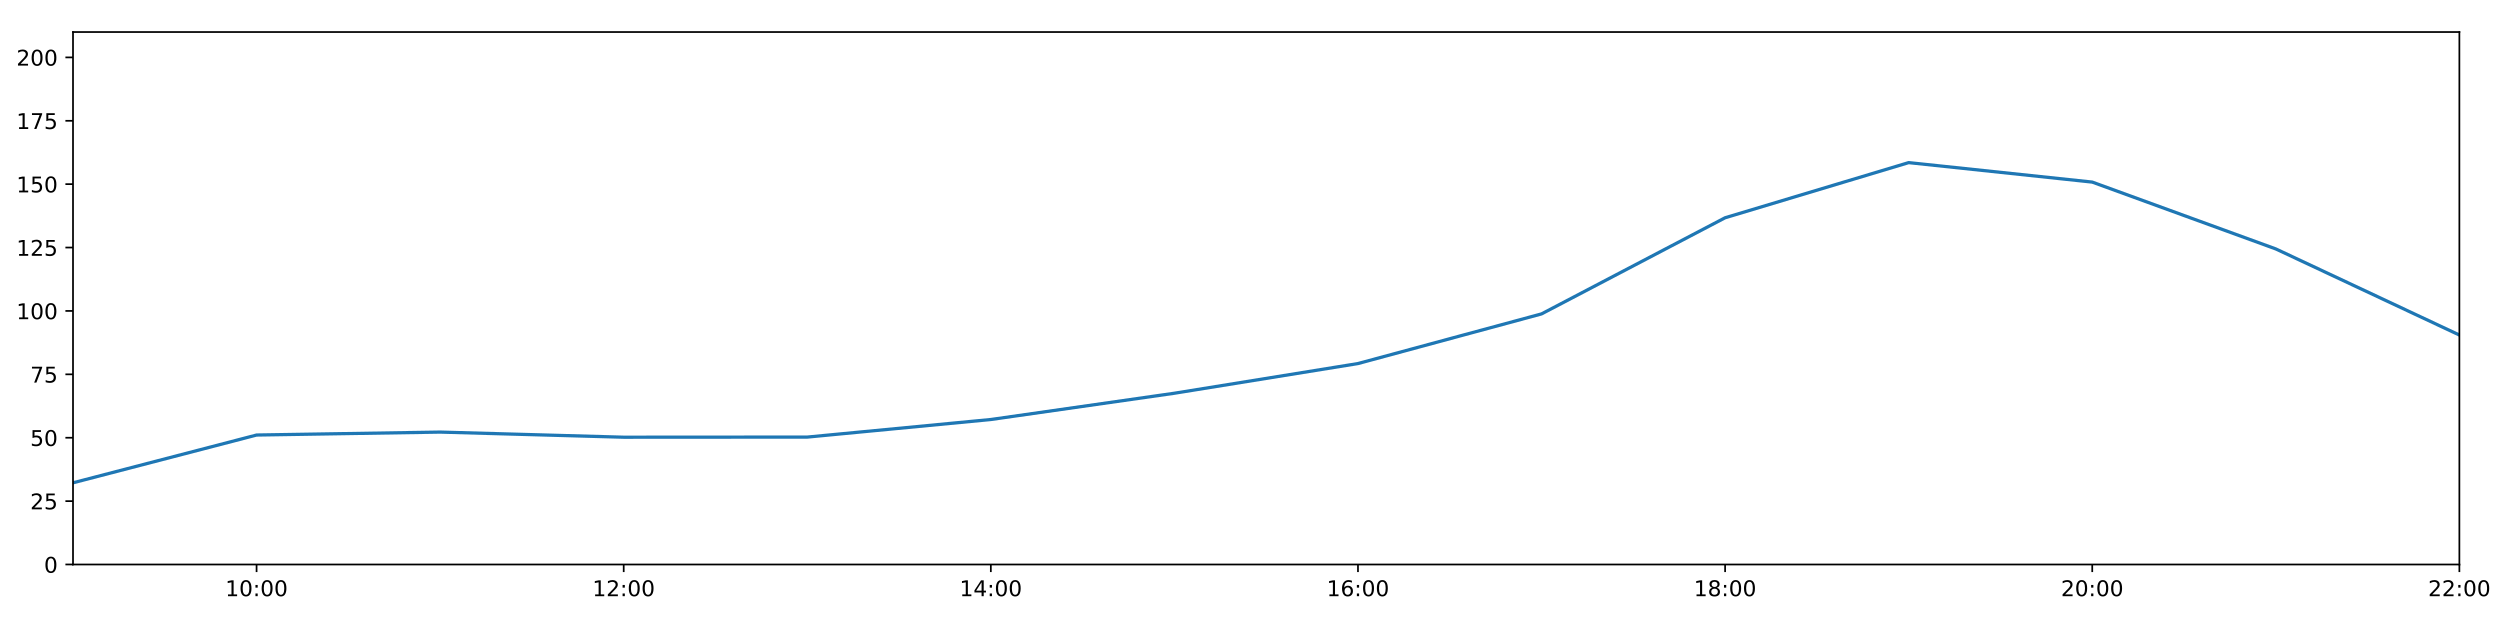
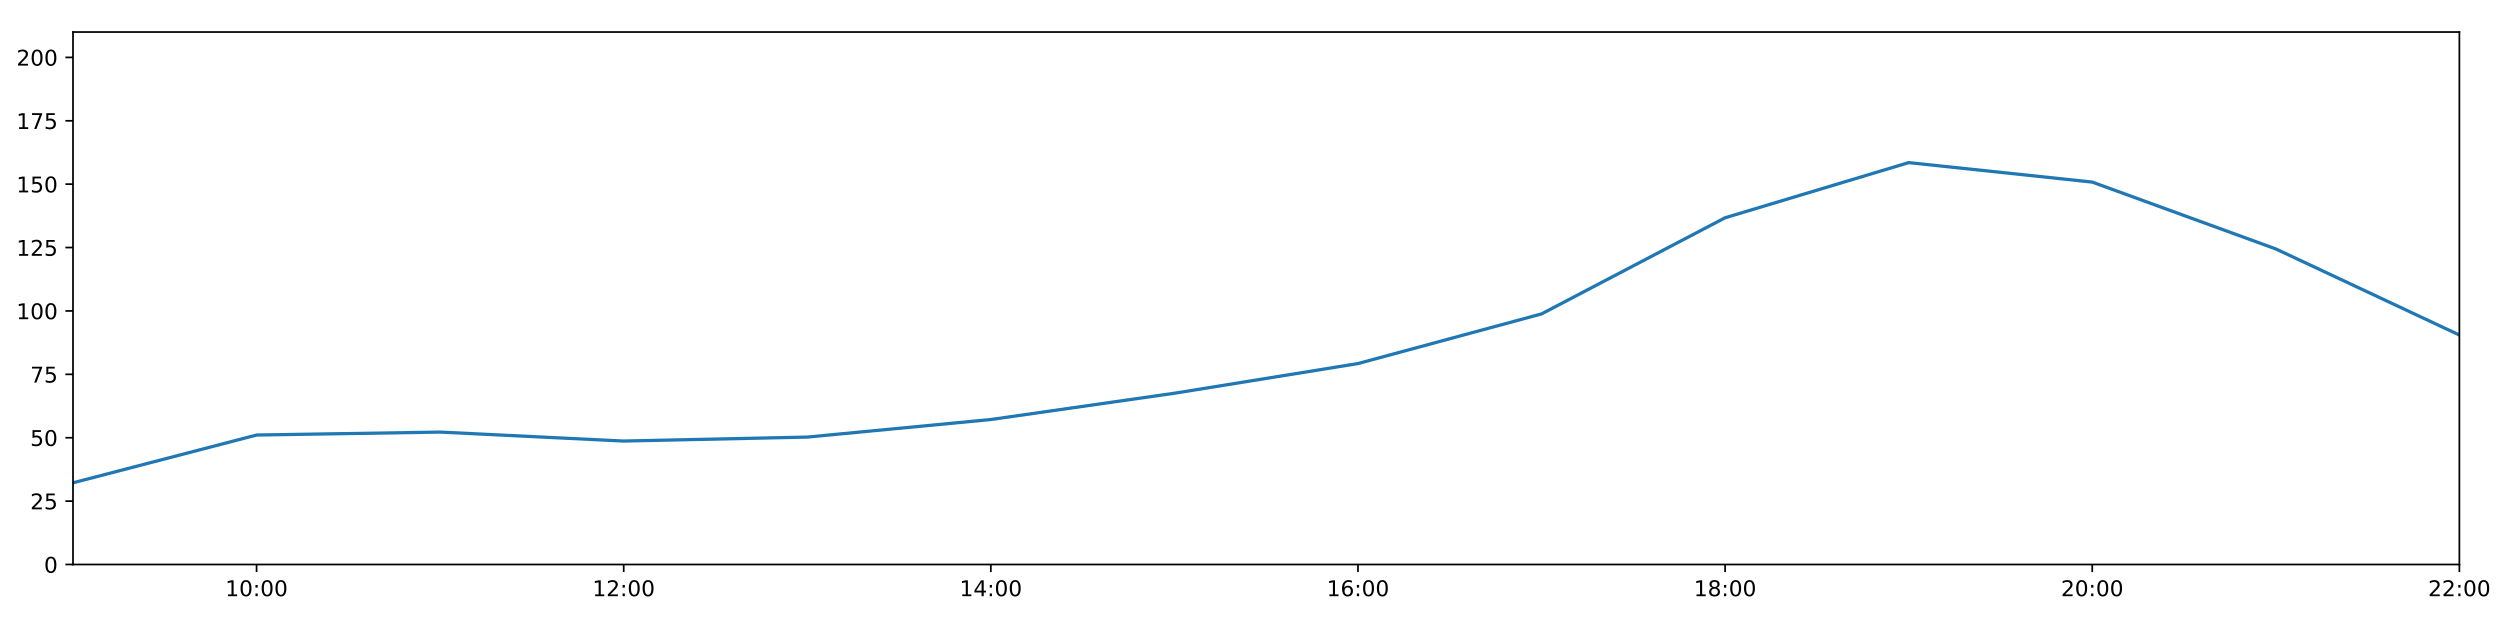
<svg xmlns="http://www.w3.org/2000/svg" xmlns:xlink="http://www.w3.org/1999/xlink" height="288pt" version="1.1" viewBox="0 0 1152 288" width="1152pt">
  <defs>
    <style type="text/css">
*{stroke-linecap:butt;stroke-linejoin:round;}
  </style>
  </defs>
  <g id="figure_1">
    <g id="patch_1">
      <path d="M 0 288  L 1152 288  L 1152 0  L 0 0  z " style="fill:#ffffff;" />
    </g>
    <g id="axes_1">
      <g id="patch_2">
        <path d="M 33.64 260.12  L 1133.28 260.12  L 1133.28 14.76  L 33.64 14.76  z " style="fill:#ffffff;" />
      </g>
      <g id="matplotlib.axis_1">
        <g id="xtick_1">
          <g id="line2d_1">
            <defs>
-               <path d="M 0 0  L 0 3.5  " id="m1346fb2fd3" style="stroke:#000000;stroke-width:0.8;" />
-             </defs>
-             <g>
-               <use style="stroke:#000000;stroke-width:0.8;" x="118.228" xlink:href="#m1346fb2fd3" y="260.12" />
+               <path d="M 0 0  L 0 3.5  " id="maadf3f6dc2" style="stroke:#000000;stroke-width:0.8;" />
+             </defs>
+             <g>
+               <use style="stroke:#000000;stroke-width:0.8;" x="118.228" xlink:href="#maadf3f6dc2" y="260.12" />
            </g>
          </g>
          <g id="text_1">
            <defs>
              <path d="M 12.406 8.297  L 28.516 8.297  L 28.516 63.922  L 10.984 60.406  L 10.984 69.391  L 28.422 72.906  L 38.281 72.906  L 38.281 8.297  L 54.391 8.297  L 54.391 0  L 12.406 0  z " id="DejaVuSans-49" />
              <path d="M 31.781 66.406  Q 24.172 66.406 20.328 58.906  Q 16.5 51.422 16.5 36.375  Q 16.5 21.391 20.328 13.891  Q 24.172 6.391 31.781 6.391  Q 39.453 6.391 43.281 13.891  Q 47.125 21.391 47.125 36.375  Q 47.125 51.422 43.281 58.906  Q 39.453 66.406 31.781 66.406  z M 31.781 74.219  Q 44.047 74.219 50.516 64.516  Q 56.984 54.828 56.984 36.375  Q 56.984 17.969 50.516 8.266  Q 44.047 -1.422 31.781 -1.422  Q 19.531 -1.422 13.062 8.266  Q 6.594 17.969 6.594 36.375  Q 6.594 54.828 13.062 64.516  Q 19.531 74.219 31.781 74.219  z " id="DejaVuSans-48" />
              <path d="M 11.719 12.406  L 22.016 12.406  L 22.016 0  L 11.719 0  z M 11.719 51.703  L 22.016 51.703  L 22.016 39.312  L 11.719 39.312  z " id="DejaVuSans-58" />
            </defs>
            <g transform="translate(103.8183 274.7184)scale(0.1 -0.1)">
              <use xlink:href="#DejaVuSans-49" />
              <use x="63.623" xlink:href="#DejaVuSans-48" />
              <use x="127.246" xlink:href="#DejaVuSans-58" />
              <use x="160.938" xlink:href="#DejaVuSans-48" />
              <use x="224.561" xlink:href="#DejaVuSans-48" />
            </g>
          </g>
        </g>
        <g id="xtick_2">
          <g id="line2d_2">
            <g>
-               <use style="stroke:#000000;stroke-width:0.8;" x="287.403" xlink:href="#m1346fb2fd3" y="260.12" />
+               <use style="stroke:#000000;stroke-width:0.8;" x="287.403" xlink:href="#maadf3f6dc2" y="260.12" />
            </g>
          </g>
          <g id="text_2">
            <defs>
              <path d="M 19.188 8.297  L 53.609 8.297  L 53.609 0  L 7.328 0  L 7.328 8.297  Q 12.938 14.109 22.625 23.891  Q 32.328 33.688 34.812 36.531  Q 39.547 41.844 41.422 45.531  Q 43.312 49.219 43.312 52.781  Q 43.312 58.594 39.234 62.25  Q 35.156 65.922 28.609 65.922  Q 23.969 65.922 18.812 64.312  Q 13.672 62.703 7.812 59.422  L 7.812 69.391  Q 13.766 71.781 18.938 73  Q 24.125 74.219 28.422 74.219  Q 39.75 74.219 46.484 68.547  Q 53.219 62.891 53.219 53.422  Q 53.219 48.922 51.531 44.891  Q 49.859 40.875 45.406 35.406  Q 44.188 33.984 37.641 27.219  Q 31.109 20.453 19.188 8.297  z " id="DejaVuSans-50" />
            </defs>
            <g transform="translate(272.9937 274.7184)scale(0.1 -0.1)">
              <use xlink:href="#DejaVuSans-49" />
              <use x="63.623" xlink:href="#DejaVuSans-50" />
              <use x="127.246" xlink:href="#DejaVuSans-58" />
              <use x="160.938" xlink:href="#DejaVuSans-48" />
              <use x="224.561" xlink:href="#DejaVuSans-48" />
            </g>
          </g>
        </g>
        <g id="xtick_3">
          <g id="line2d_3">
            <g>
-               <use style="stroke:#000000;stroke-width:0.8;" x="456.578" xlink:href="#m1346fb2fd3" y="260.12" />
+               <use style="stroke:#000000;stroke-width:0.8;" x="456.578" xlink:href="#maadf3f6dc2" y="260.12" />
            </g>
          </g>
          <g id="text_3">
            <defs>
              <path d="M 37.797 64.312  L 12.891 25.391  L 37.797 25.391  z M 35.203 72.906  L 47.609 72.906  L 47.609 25.391  L 58.016 25.391  L 58.016 17.188  L 47.609 17.188  L 47.609 0  L 37.797 0  L 37.797 17.188  L 4.891 17.188  L 4.891 26.703  z " id="DejaVuSans-52" />
            </defs>
            <g transform="translate(442.1691 274.7184)scale(0.1 -0.1)">
              <use xlink:href="#DejaVuSans-49" />
              <use x="63.623" xlink:href="#DejaVuSans-52" />
              <use x="127.246" xlink:href="#DejaVuSans-58" />
              <use x="160.938" xlink:href="#DejaVuSans-48" />
              <use x="224.561" xlink:href="#DejaVuSans-48" />
            </g>
          </g>
        </g>
        <g id="xtick_4">
          <g id="line2d_4">
            <g>
-               <use style="stroke:#000000;stroke-width:0.8;" x="625.754" xlink:href="#m1346fb2fd3" y="260.12" />
+               <use style="stroke:#000000;stroke-width:0.8;" x="625.754" xlink:href="#maadf3f6dc2" y="260.12" />
            </g>
          </g>
          <g id="text_4">
            <defs>
              <path d="M 33.016 40.375  Q 26.375 40.375 22.484 35.828  Q 18.609 31.297 18.609 23.391  Q 18.609 15.531 22.484 10.953  Q 26.375 6.391 33.016 6.391  Q 39.656 6.391 43.531 10.953  Q 47.406 15.531 47.406 23.391  Q 47.406 31.297 43.531 35.828  Q 39.656 40.375 33.016 40.375  z M 52.594 71.297  L 52.594 62.312  Q 48.875 64.062 45.094 64.984  Q 41.312 65.922 37.594 65.922  Q 27.828 65.922 22.672 59.328  Q 17.531 52.734 16.797 39.406  Q 19.672 43.656 24.016 45.922  Q 28.375 48.188 33.594 48.188  Q 44.578 48.188 50.953 41.516  Q 57.328 34.859 57.328 23.391  Q 57.328 12.156 50.688 5.359  Q 44.047 -1.422 33.016 -1.422  Q 20.359 -1.422 13.672 8.266  Q 6.984 17.969 6.984 36.375  Q 6.984 53.656 15.188 63.938  Q 23.391 74.219 37.203 74.219  Q 40.922 74.219 44.703 73.484  Q 48.484 72.75 52.594 71.297  z " id="DejaVuSans-54" />
            </defs>
            <g transform="translate(611.3445 274.7184)scale(0.1 -0.1)">
              <use xlink:href="#DejaVuSans-49" />
              <use x="63.623" xlink:href="#DejaVuSans-54" />
              <use x="127.246" xlink:href="#DejaVuSans-58" />
              <use x="160.938" xlink:href="#DejaVuSans-48" />
              <use x="224.561" xlink:href="#DejaVuSans-48" />
            </g>
          </g>
        </g>
        <g id="xtick_5">
          <g id="line2d_5">
            <g>
-               <use style="stroke:#000000;stroke-width:0.8;" x="794.929" xlink:href="#m1346fb2fd3" y="260.12" />
+               <use style="stroke:#000000;stroke-width:0.8;" x="794.929" xlink:href="#maadf3f6dc2" y="260.12" />
            </g>
          </g>
          <g id="text_5">
            <defs>
              <path d="M 31.781 34.625  Q 24.75 34.625 20.719 30.859  Q 16.703 27.094 16.703 20.516  Q 16.703 13.922 20.719 10.156  Q 24.75 6.391 31.781 6.391  Q 38.812 6.391 42.859 10.172  Q 46.922 13.969 46.922 20.516  Q 46.922 27.094 42.891 30.859  Q 38.875 34.625 31.781 34.625  z M 21.922 38.812  Q 15.578 40.375 12.031 44.719  Q 8.5 49.078 8.5 55.328  Q 8.5 64.062 14.719 69.141  Q 20.953 74.219 31.781 74.219  Q 42.672 74.219 48.875 69.141  Q 55.078 64.062 55.078 55.328  Q 55.078 49.078 51.531 44.719  Q 48 40.375 41.703 38.812  Q 48.828 37.156 52.797 32.312  Q 56.781 27.484 56.781 20.516  Q 56.781 9.906 50.312 4.234  Q 43.844 -1.422 31.781 -1.422  Q 19.734 -1.422 13.25 4.234  Q 6.781 9.906 6.781 20.516  Q 6.781 27.484 10.781 32.312  Q 14.797 37.156 21.922 38.812  z M 18.312 54.391  Q 18.312 48.734 21.844 45.562  Q 25.391 42.391 31.781 42.391  Q 38.141 42.391 41.719 45.562  Q 45.312 48.734 45.312 54.391  Q 45.312 60.062 41.719 63.234  Q 38.141 66.406 31.781 66.406  Q 25.391 66.406 21.844 63.234  Q 18.312 60.062 18.312 54.391  z " id="DejaVuSans-56" />
            </defs>
            <g transform="translate(780.5199 274.7184)scale(0.1 -0.1)">
              <use xlink:href="#DejaVuSans-49" />
              <use x="63.623" xlink:href="#DejaVuSans-56" />
              <use x="127.246" xlink:href="#DejaVuSans-58" />
              <use x="160.938" xlink:href="#DejaVuSans-48" />
              <use x="224.561" xlink:href="#DejaVuSans-48" />
            </g>
          </g>
        </g>
        <g id="xtick_6">
          <g id="line2d_6">
            <g>
-               <use style="stroke:#000000;stroke-width:0.8;" x="964.105" xlink:href="#m1346fb2fd3" y="260.12" />
+               <use style="stroke:#000000;stroke-width:0.8;" x="964.105" xlink:href="#maadf3f6dc2" y="260.12" />
            </g>
          </g>
          <g id="text_6">
            <g transform="translate(949.6952 274.7184)scale(0.1 -0.1)">
              <use xlink:href="#DejaVuSans-50" />
              <use x="63.623" xlink:href="#DejaVuSans-48" />
              <use x="127.246" xlink:href="#DejaVuSans-58" />
              <use x="160.938" xlink:href="#DejaVuSans-48" />
              <use x="224.561" xlink:href="#DejaVuSans-48" />
            </g>
          </g>
        </g>
        <g id="xtick_7">
          <g id="line2d_7">
            <g>
-               <use style="stroke:#000000;stroke-width:0.8;" x="1133.28" xlink:href="#m1346fb2fd3" y="260.12" />
+               <use style="stroke:#000000;stroke-width:0.8;" x="1133.28" xlink:href="#maadf3f6dc2" y="260.12" />
            </g>
          </g>
          <g id="text_7">
            <g transform="translate(1118.871 274.7184)scale(0.1 -0.1)">
              <use xlink:href="#DejaVuSans-50" />
              <use x="63.623" xlink:href="#DejaVuSans-50" />
              <use x="127.246" xlink:href="#DejaVuSans-58" />
              <use x="160.938" xlink:href="#DejaVuSans-48" />
              <use x="224.561" xlink:href="#DejaVuSans-48" />
            </g>
          </g>
        </g>
      </g>
      <g id="matplotlib.axis_2">
        <g id="ytick_1">
          <g id="line2d_8">
            <defs>
-               <path d="M 0 0  L -3.5 0  " id="m3d5bf6bd51" style="stroke:#000000;stroke-width:0.8;" />
-             </defs>
-             <g>
-               <use style="stroke:#000000;stroke-width:0.8;" x="33.64" xlink:href="#m3d5bf6bd51" y="260.12" />
+               <path d="M 0 0  L -3.5 0  " id="mde3818b421" style="stroke:#000000;stroke-width:0.8;" />
+             </defs>
+             <g>
+               <use style="stroke:#000000;stroke-width:0.8;" x="33.64" xlink:href="#mde3818b421" y="260.12" />
            </g>
          </g>
          <g id="text_8">
            <g transform="translate(20.2775 263.9192)scale(0.1 -0.1)">
              <use xlink:href="#DejaVuSans-48" />
            </g>
          </g>
        </g>
        <g id="ytick_2">
          <g id="line2d_9">
            <g>
-               <use style="stroke:#000000;stroke-width:0.8;" x="33.64" xlink:href="#m3d5bf6bd51" y="230.91" />
+               <use style="stroke:#000000;stroke-width:0.8;" x="33.64" xlink:href="#mde3818b421" y="230.91" />
            </g>
          </g>
          <g id="text_9">
            <defs>
              <path d="M 10.797 72.906  L 49.516 72.906  L 49.516 64.594  L 19.828 64.594  L 19.828 46.734  Q 21.969 47.469 24.109 47.828  Q 26.266 48.188 28.422 48.188  Q 40.625 48.188 47.75 41.5  Q 54.891 34.812 54.891 23.391  Q 54.891 11.625 47.562 5.094  Q 40.234 -1.422 26.906 -1.422  Q 22.312 -1.422 17.547 -0.641  Q 12.797 0.141 7.719 1.703  L 7.719 11.625  Q 12.109 9.234 16.797 8.062  Q 21.484 6.891 26.703 6.891  Q 35.156 6.891 40.078 11.328  Q 45.016 15.766 45.016 23.391  Q 45.016 31 40.078 35.438  Q 35.156 39.891 26.703 39.891  Q 22.75 39.891 18.812 39.016  Q 14.891 38.141 10.797 36.281  z " id="DejaVuSans-53" />
            </defs>
            <g transform="translate(13.915 234.7097)scale(0.1 -0.1)">
              <use xlink:href="#DejaVuSans-50" />
              <use x="63.623" xlink:href="#DejaVuSans-53" />
            </g>
          </g>
        </g>
        <g id="ytick_3">
          <g id="line2d_10">
            <g>
-               <use style="stroke:#000000;stroke-width:0.8;" x="33.64" xlink:href="#m3d5bf6bd51" y="201.701" />
+               <use style="stroke:#000000;stroke-width:0.8;" x="33.64" xlink:href="#mde3818b421" y="201.701" />
            </g>
          </g>
          <g id="text_10">
            <g transform="translate(13.915 205.5002)scale(0.1 -0.1)">
              <use xlink:href="#DejaVuSans-53" />
              <use x="63.623" xlink:href="#DejaVuSans-48" />
            </g>
          </g>
        </g>
        <g id="ytick_4">
          <g id="line2d_11">
            <g>
-               <use style="stroke:#000000;stroke-width:0.8;" x="33.64" xlink:href="#m3d5bf6bd51" y="172.491" />
+               <use style="stroke:#000000;stroke-width:0.8;" x="33.64" xlink:href="#mde3818b421" y="172.491" />
            </g>
          </g>
          <g id="text_11">
            <defs>
              <path d="M 8.203 72.906  L 55.078 72.906  L 55.078 68.703  L 28.609 0  L 18.312 0  L 43.219 64.594  L 8.203 64.594  z " id="DejaVuSans-55" />
            </defs>
            <g transform="translate(13.915 176.2906)scale(0.1 -0.1)">
              <use xlink:href="#DejaVuSans-55" />
              <use x="63.623" xlink:href="#DejaVuSans-53" />
            </g>
          </g>
        </g>
        <g id="ytick_5">
          <g id="line2d_12">
            <g>
-               <use style="stroke:#000000;stroke-width:0.8;" x="33.64" xlink:href="#m3d5bf6bd51" y="143.282" />
+               <use style="stroke:#000000;stroke-width:0.8;" x="33.64" xlink:href="#mde3818b421" y="143.282" />
            </g>
          </g>
          <g id="text_12">
            <g transform="translate(7.5525 147.0811)scale(0.1 -0.1)">
              <use xlink:href="#DejaVuSans-49" />
              <use x="63.623" xlink:href="#DejaVuSans-48" />
              <use x="127.246" xlink:href="#DejaVuSans-48" />
            </g>
          </g>
        </g>
        <g id="ytick_6">
          <g id="line2d_13">
            <g>
-               <use style="stroke:#000000;stroke-width:0.8;" x="33.64" xlink:href="#m3d5bf6bd51" y="114.072" />
+               <use style="stroke:#000000;stroke-width:0.8;" x="33.64" xlink:href="#mde3818b421" y="114.072" />
            </g>
          </g>
          <g id="text_13">
            <g transform="translate(7.5525 117.8716)scale(0.1 -0.1)">
              <use xlink:href="#DejaVuSans-49" />
              <use x="63.623" xlink:href="#DejaVuSans-50" />
              <use x="127.246" xlink:href="#DejaVuSans-53" />
            </g>
          </g>
        </g>
        <g id="ytick_7">
          <g id="line2d_14">
            <g>
-               <use style="stroke:#000000;stroke-width:0.8;" x="33.64" xlink:href="#m3d5bf6bd51" y="84.863" />
+               <use style="stroke:#000000;stroke-width:0.8;" x="33.64" xlink:href="#mde3818b421" y="84.863" />
            </g>
          </g>
          <g id="text_14">
            <g transform="translate(7.5525 88.66208)scale(0.1 -0.1)">
              <use xlink:href="#DejaVuSans-49" />
              <use x="63.623" xlink:href="#DejaVuSans-53" />
              <use x="127.246" xlink:href="#DejaVuSans-48" />
            </g>
          </g>
        </g>
        <g id="ytick_8">
          <g id="line2d_15">
            <g>
-               <use style="stroke:#000000;stroke-width:0.8;" x="33.64" xlink:href="#m3d5bf6bd51" y="55.653" />
+               <use style="stroke:#000000;stroke-width:0.8;" x="33.64" xlink:href="#mde3818b421" y="55.653" />
            </g>
          </g>
          <g id="text_15">
            <g transform="translate(7.5525 59.45255)scale(0.1 -0.1)">
              <use xlink:href="#DejaVuSans-49" />
              <use x="63.623" xlink:href="#DejaVuSans-55" />
              <use x="127.246" xlink:href="#DejaVuSans-53" />
            </g>
          </g>
        </g>
        <g id="ytick_9">
          <g id="line2d_16">
            <g>
-               <use style="stroke:#000000;stroke-width:0.8;" x="33.64" xlink:href="#m3d5bf6bd51" y="26.444" />
+               <use style="stroke:#000000;stroke-width:0.8;" x="33.64" xlink:href="#mde3818b421" y="26.444" />
            </g>
          </g>
          <g id="text_16">
            <g transform="translate(7.5525 30.24303)scale(0.1 -0.1)">
              <use xlink:href="#DejaVuSans-50" />
              <use x="63.623" xlink:href="#DejaVuSans-48" />
              <use x="127.246" xlink:href="#DejaVuSans-48" />
            </g>
          </g>
        </g>
      </g>
      <g id="line2d_17">
-         <path clip-path="url(#p1d5e878cc7)" d="M 33.64 222.472  L 118.228 200.46  L 202.815 199.105  L 287.403 201.467  L 371.991 201.409  L 456.578 193.31  L 541.166 181.201  L 625.754 167.526  L 710.342 144.645  L 794.929 100.344  L 879.517 74.932  L 964.105 83.907  L 1048.692 114.71  L 1133.28 154.382  " style="fill:none;stroke:#1f77b4;stroke-linecap:square;stroke-width:1.5;" />
+         <path clip-path="url(#p9a439248d1)" d="M 33.64 222.472  L 118.228 200.46  L 202.815 199.105  L 287.403 203.234  L 371.991 201.409  L 456.578 193.31  L 541.166 181.201  L 625.754 167.526  L 710.342 144.645  L 794.929 100.344  L 879.517 74.932  L 964.105 83.907  L 1048.692 114.71  L 1133.28 154.382  " style="fill:none;stroke:#1f77b4;stroke-linecap:square;stroke-width:1.5;" />
      </g>
      <g id="patch_3">
        <path d="M 33.64 260.12  L 33.64 14.76  " style="fill:none;stroke:#000000;stroke-linecap:square;stroke-linejoin:miter;stroke-width:0.8;" />
      </g>
      <g id="patch_4">
        <path d="M 1133.28 260.12  L 1133.28 14.76  " style="fill:none;stroke:#000000;stroke-linecap:square;stroke-linejoin:miter;stroke-width:0.8;" />
      </g>
      <g id="patch_5">
        <path d="M 33.64 260.12  L 1133.28 260.12  " style="fill:none;stroke:#000000;stroke-linecap:square;stroke-linejoin:miter;stroke-width:0.8;" />
      </g>
      <g id="patch_6">
        <path d="M 33.64 14.76  L 1133.28 14.76  " style="fill:none;stroke:#000000;stroke-linecap:square;stroke-linejoin:miter;stroke-width:0.8;" />
      </g>
    </g>
  </g>
  <defs>
-     <clipPath id="p1d5e878cc7">
+     <clipPath id="p9a439248d1">
      <rect height="245.36" width="1099.64" x="33.64" y="14.76" />
    </clipPath>
  </defs>
</svg>
